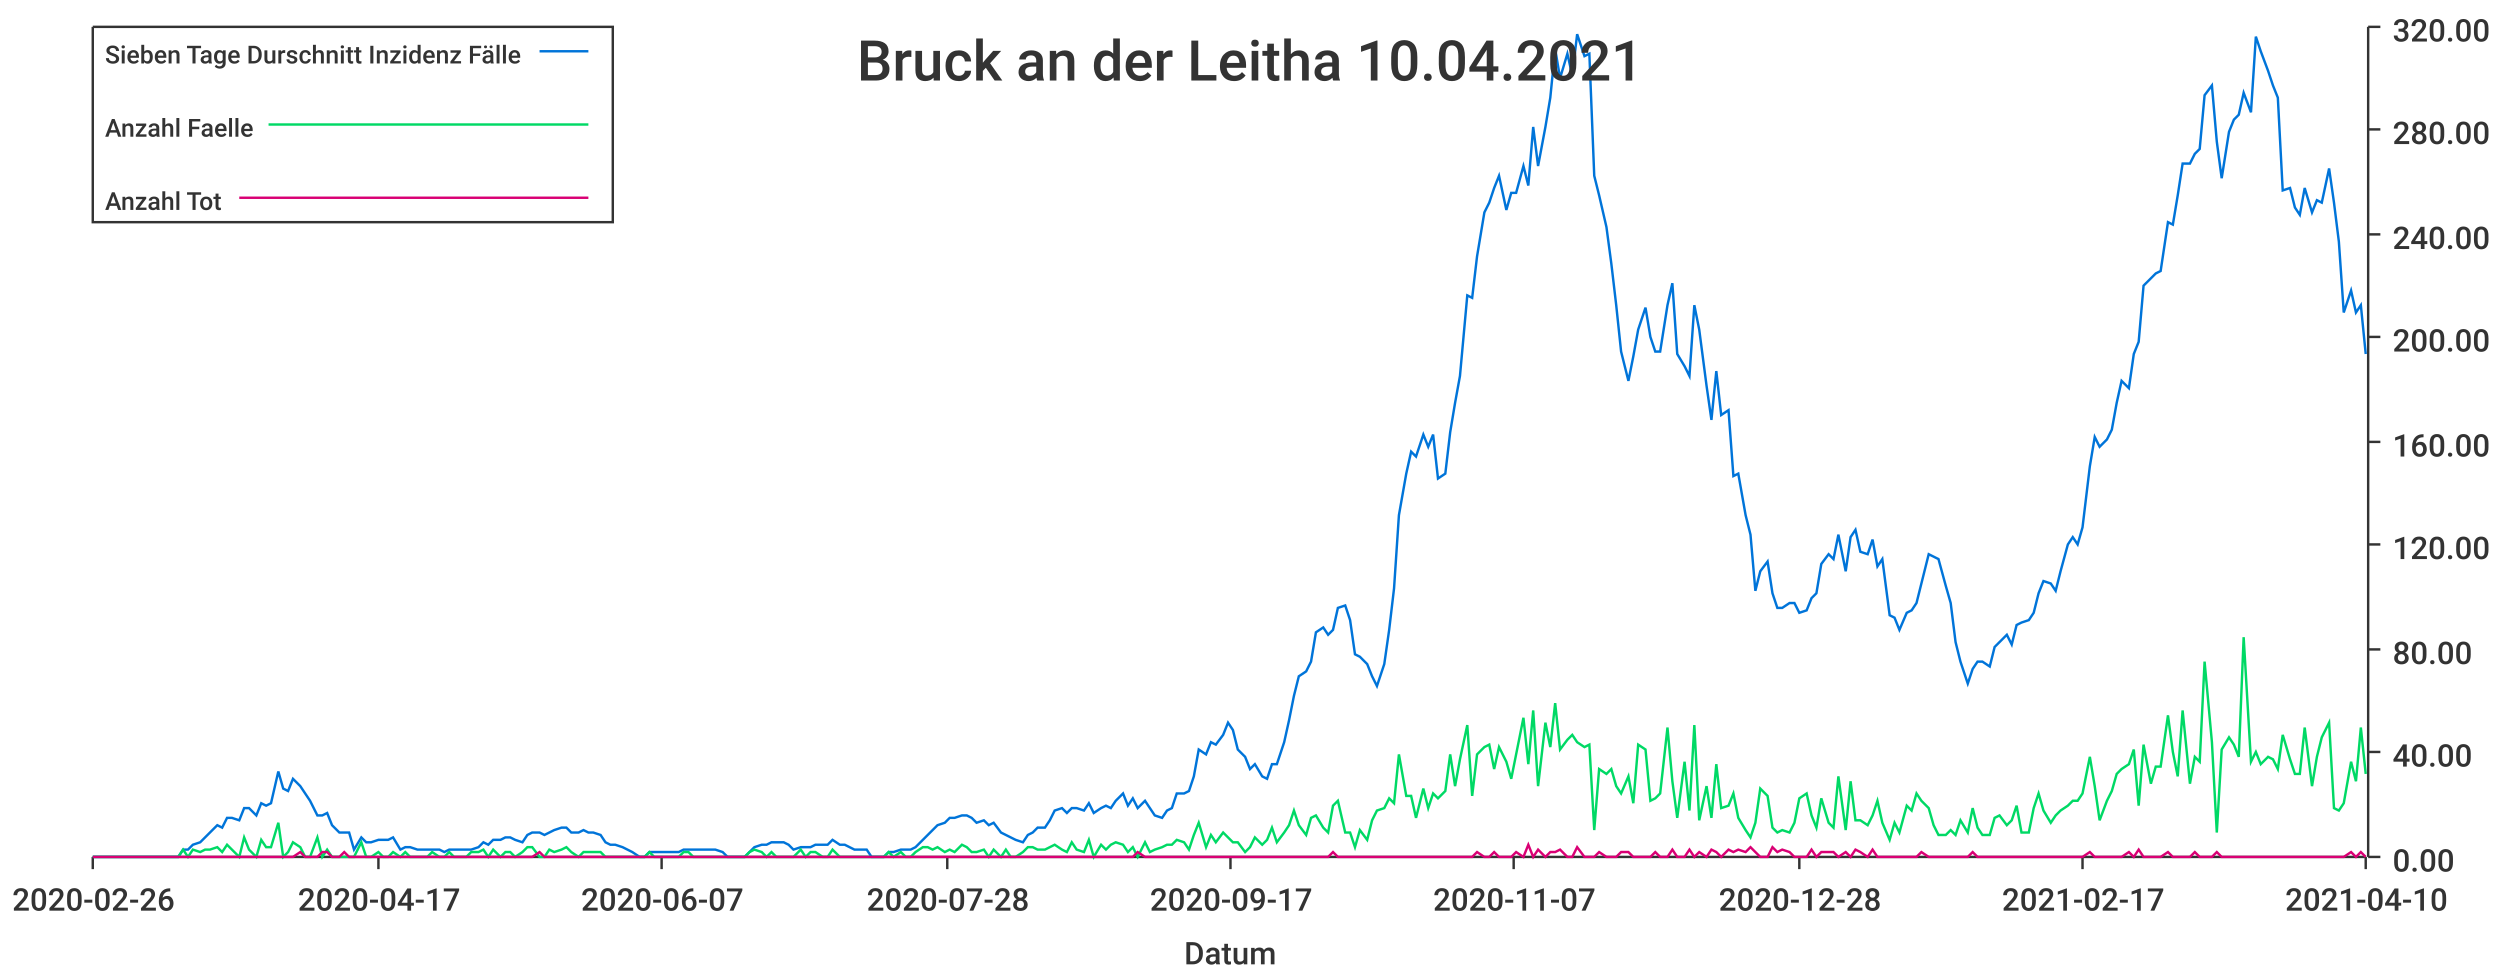
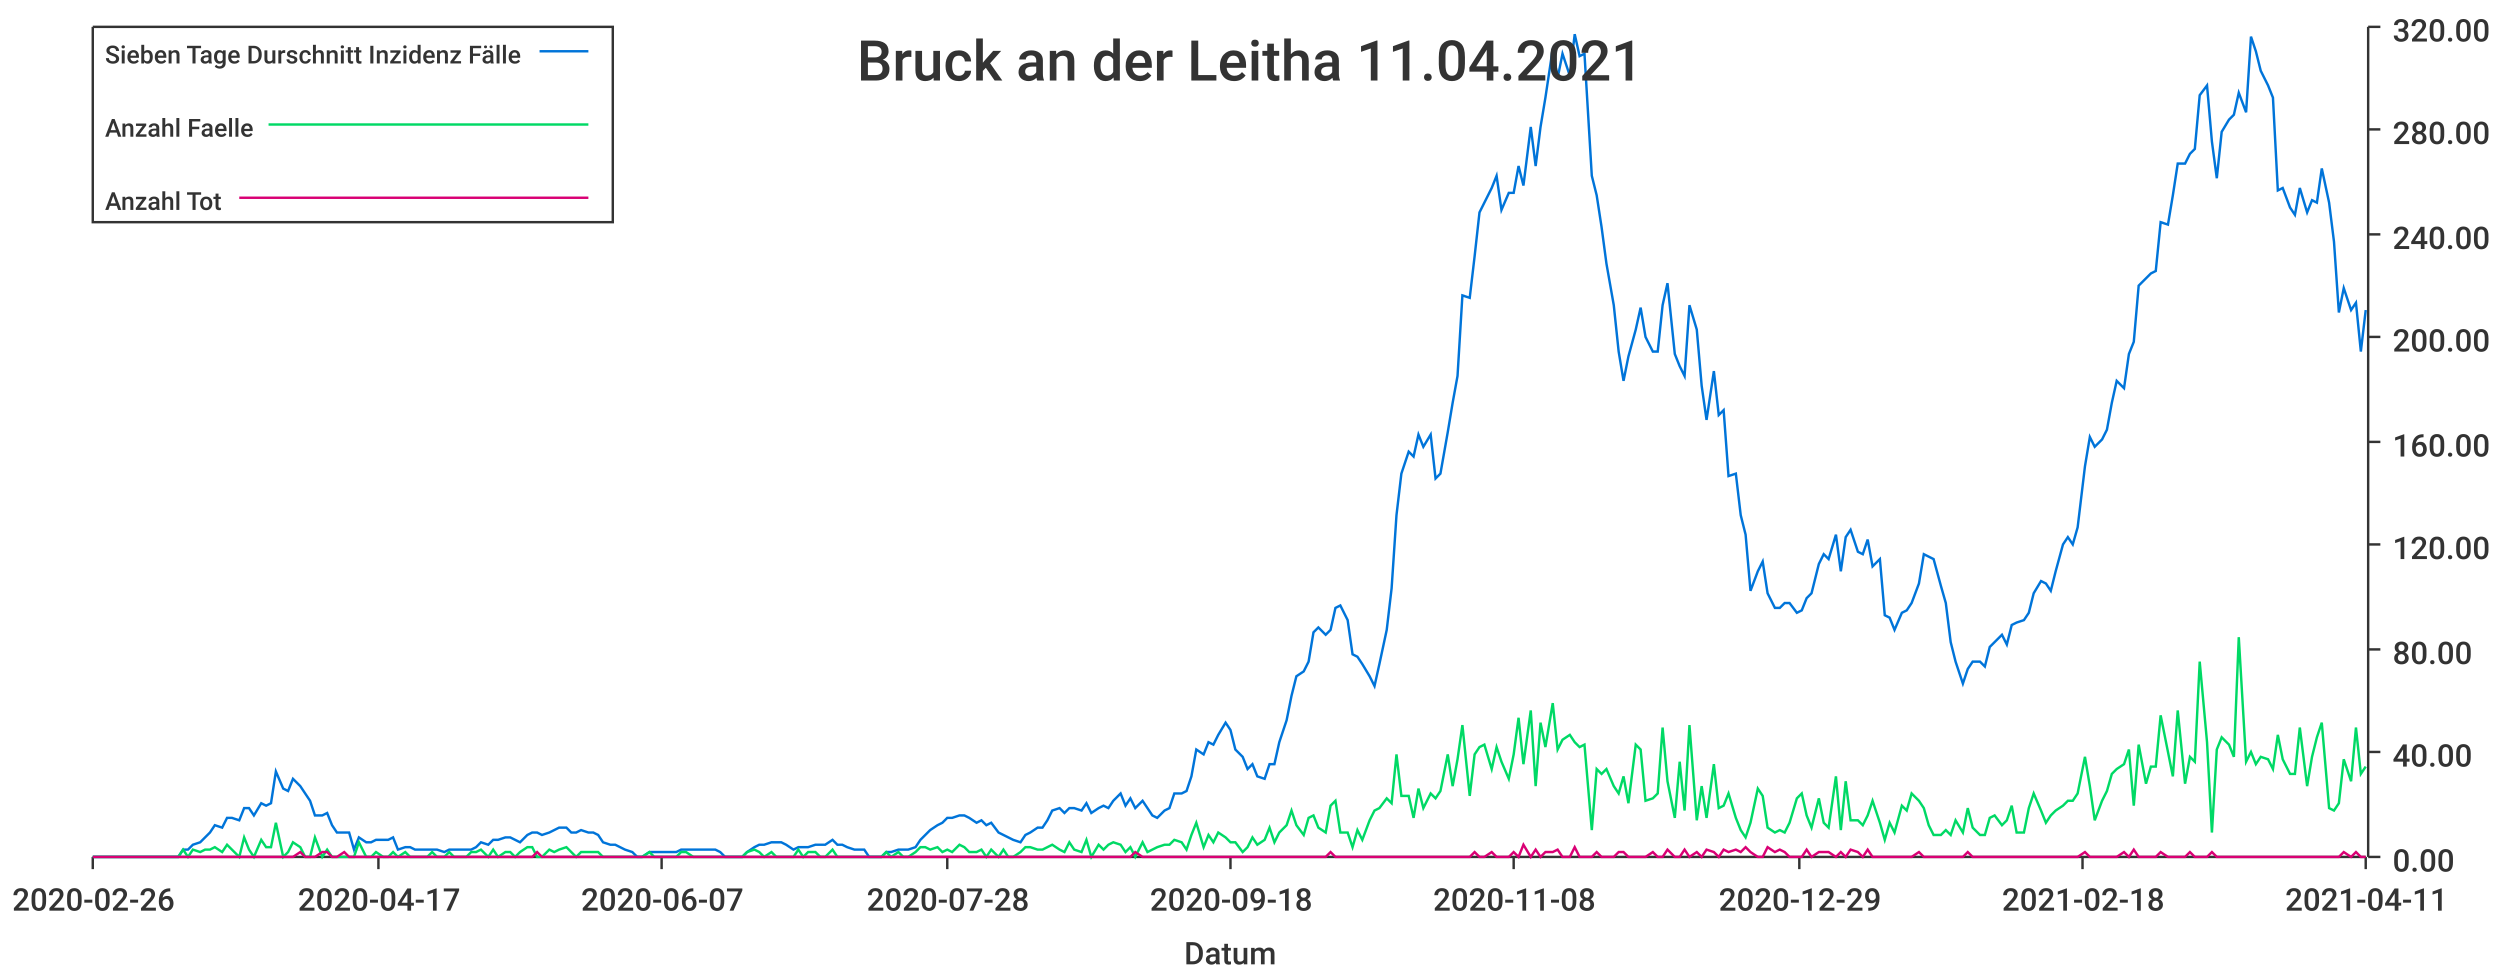
<svg xmlns="http://www.w3.org/2000/svg" width="1024" height="400">\n<path d="M 0 0 L 1024 0 L 1024 400 L 0 400 L 0 0" style="stroke-width:0;stroke:rgba(255,255,255,1.0);fill:rgba(255,255,255,1.0)" />
  <path d="M 38 11 L 969 11 L 969 351 L 38 351 L 38 11" style="stroke-width:0;stroke:rgba(255,255,255,1.0);fill:rgba(255,255,255,1.0)" />
  <path d="M 38 351 L 969 351" style="stroke-width:1;stroke:rgba(51,51,51,1.0);fill:none" />
  <path d="M 38 351 L 38 356" style="stroke-width:1;stroke:rgba(51,51,51,1.0);fill:none" />
  <text x="5" y="373" style="stroke-width:0;stroke:none;fill:rgba(51,51,51,1.0);font-size:12.8px;font-family:'Roboto Medium',sans-serif">2020-02-26</text>
  <path d="M 155 351 L 155 356" style="stroke-width:1;stroke:rgba(51,51,51,1.0);fill:none" />
  <text x="122" y="373" style="stroke-width:0;stroke:none;fill:rgba(51,51,51,1.0);font-size:12.8px;font-family:'Roboto Medium',sans-serif">2020-04-17</text>
  <path d="M 271 351 L 271 356" style="stroke-width:1;stroke:rgba(51,51,51,1.0);fill:none" />
  <text x="238" y="373" style="stroke-width:0;stroke:none;fill:rgba(51,51,51,1.0);font-size:12.8px;font-family:'Roboto Medium',sans-serif">2020-06-07</text>
  <path d="M 388 351 L 388 356" style="stroke-width:1;stroke:rgba(51,51,51,1.0);fill:none" />
  <text x="355" y="373" style="stroke-width:0;stroke:none;fill:rgba(51,51,51,1.0);font-size:12.8px;font-family:'Roboto Medium',sans-serif">2020-07-28</text>
  <path d="M 504 351 L 504 356" style="stroke-width:1;stroke:rgba(51,51,51,1.0);fill:none" />
-   <text x="471" y="373" style="stroke-width:0;stroke:none;fill:rgba(51,51,51,1.0);font-size:12.8px;font-family:'Roboto Medium',sans-serif">2020-09-17</text>
+   <text x="471" y="373" style="stroke-width:0;stroke:none;fill:rgba(51,51,51,1.0);font-size:12.8px;font-family:'Roboto Medium',sans-serif">2020-09-18</text>
  <path d="M 620 351 L 620 356" style="stroke-width:1;stroke:rgba(51,51,51,1.0);fill:none" />
-   <text x="587" y="373" style="stroke-width:0;stroke:none;fill:rgba(51,51,51,1.0);font-size:12.8px;font-family:'Roboto Medium',sans-serif">2020-11-07</text>
+   <text x="587" y="373" style="stroke-width:0;stroke:none;fill:rgba(51,51,51,1.0);font-size:12.8px;font-family:'Roboto Medium',sans-serif">2020-11-08</text>
  <path d="M 737 351 L 737 356" style="stroke-width:1;stroke:rgba(51,51,51,1.0);fill:none" />
-   <text x="704" y="373" style="stroke-width:0;stroke:none;fill:rgba(51,51,51,1.0);font-size:12.8px;font-family:'Roboto Medium',sans-serif">2020-12-28</text>
+   <text x="704" y="373" style="stroke-width:0;stroke:none;fill:rgba(51,51,51,1.0);font-size:12.8px;font-family:'Roboto Medium',sans-serif">2020-12-29</text>
  <path d="M 853 351 L 853 356" style="stroke-width:1;stroke:rgba(51,51,51,1.0);fill:none" />
-   <text x="820" y="373" style="stroke-width:0;stroke:none;fill:rgba(51,51,51,1.0);font-size:12.8px;font-family:'Roboto Medium',sans-serif">2021-02-17</text>
+   <text x="820" y="373" style="stroke-width:0;stroke:none;fill:rgba(51,51,51,1.0);font-size:12.8px;font-family:'Roboto Medium',sans-serif">2021-02-18</text>
  <path d="M 969 351 L 969 356" style="stroke-width:1;stroke:rgba(51,51,51,1.0);fill:none" />
-   <text x="936" y="373" style="stroke-width:0;stroke:none;fill:rgba(51,51,51,1.0);font-size:12.8px;font-family:'Roboto Medium',sans-serif">2021-04-10</text>
+   <text x="936" y="373" style="stroke-width:0;stroke:none;fill:rgba(51,51,51,1.0);font-size:12.8px;font-family:'Roboto Medium',sans-serif">2021-04-11</text>
  <text x="485" y="395" style="stroke-width:0;stroke:none;fill:rgba(51,51,51,1.0);font-size:12.8px;font-family:'Roboto Medium',sans-serif">Datum</text>
  <path d="M 970 351 L 970 11" style="stroke-width:1;stroke:rgba(51,51,51,1.0);fill:none" />
  <path d="M 970 351 L 975 351" style="stroke-width:1;stroke:rgba(51,51,51,1.0);fill:none" />
  <text x="980" y="357" style="stroke-width:0;stroke:none;fill:rgba(51,51,51,1.0);font-size:12.8px;font-family:'Roboto Medium',sans-serif">0.00</text>
  <path d="M 970 308 L 975 308" style="stroke-width:1;stroke:rgba(51,51,51,1.0);fill:none" />
  <text x="980" y="314" style="stroke-width:0;stroke:none;fill:rgba(51,51,51,1.0);font-size:12.8px;font-family:'Roboto Medium',sans-serif">40.00</text>
  <path d="M 970 266 L 975 266" style="stroke-width:1;stroke:rgba(51,51,51,1.0);fill:none" />
  <text x="980" y="272" style="stroke-width:0;stroke:none;fill:rgba(51,51,51,1.0);font-size:12.8px;font-family:'Roboto Medium',sans-serif">80.00</text>
  <path d="M 970 223 L 975 223" style="stroke-width:1;stroke:rgba(51,51,51,1.0);fill:none" />
  <text x="980" y="229" style="stroke-width:0;stroke:none;fill:rgba(51,51,51,1.0);font-size:12.8px;font-family:'Roboto Medium',sans-serif">120.00</text>
  <path d="M 970 181 L 975 181" style="stroke-width:1;stroke:rgba(51,51,51,1.0);fill:none" />
  <text x="980" y="187" style="stroke-width:0;stroke:none;fill:rgba(51,51,51,1.0);font-size:12.8px;font-family:'Roboto Medium',sans-serif">160.00</text>
  <path d="M 970 138 L 975 138" style="stroke-width:1;stroke:rgba(51,51,51,1.0);fill:none" />
  <text x="980" y="144" style="stroke-width:0;stroke:none;fill:rgba(51,51,51,1.0);font-size:12.8px;font-family:'Roboto Medium',sans-serif">200.00</text>
  <path d="M 970 96 L 975 96" style="stroke-width:1;stroke:rgba(51,51,51,1.0);fill:none" />
  <text x="980" y="102" style="stroke-width:0;stroke:none;fill:rgba(51,51,51,1.0);font-size:12.8px;font-family:'Roboto Medium',sans-serif">240.00</text>
  <path d="M 970 53 L 975 53" style="stroke-width:1;stroke:rgba(51,51,51,1.0);fill:none" />
  <text x="980" y="59" style="stroke-width:0;stroke:none;fill:rgba(51,51,51,1.0);font-size:12.8px;font-family:'Roboto Medium',sans-serif">280.00</text>
  <path d="M 970 11 L 975 11" style="stroke-width:1;stroke:rgba(51,51,51,1.0);fill:none" />
  <text x="980" y="17" style="stroke-width:0;stroke:none;fill:rgba(51,51,51,1.0);font-size:12.8px;font-family:'Roboto Medium',sans-serif">320.00</text>
-   <path d="M 38 351 L 41 351 L 43 351 L 45 351 L 48 351 L 50 351 L 52 351 L 54 351 L 57 351 L 59 351 L 61 351 L 64 351 L 66 351 L 68 351 L 70 351 L 73 351 L 75 348 L 77 348 L 79 346 L 82 345 L 84 343 L 86 341 L 89 338 L 91 339 L 93 335 L 95 335 L 98 336 L 100 331 L 102 331 L 105 334 L 107 329 L 109 330 L 111 329 L 114 316 L 116 323 L 118 324 L 120 319 L 123 322 L 125 325 L 127 328 L 130 334 L 132 334 L 134 333 L 136 338 L 139 341 L 141 341 L 143 341 L 145 348 L 148 343 L 150 345 L 152 345 L 155 344 L 157 344 L 159 344 L 161 343 L 164 348 L 166 347 L 168 347 L 171 348 L 173 348 L 175 348 L 177 348 L 180 348 L 182 349 L 184 348 L 186 348 L 189 348 L 191 348 L 193 348 L 196 347 L 198 345 L 200 346 L 202 344 L 205 344 L 207 343 L 209 343 L 211 344 L 214 345 L 216 342 L 218 341 L 221 341 L 223 342 L 225 341 L 227 340 L 230 339 L 232 339 L 234 341 L 237 341 L 239 340 L 241 341 L 243 341 L 246 342 L 248 345 L 250 346 L 252 346 L 255 347 L 257 348 L 259 349 L 262 351 L 264 351 L 266 349 L 268 349 L 271 349 L 273 349 L 275 349 L 278 349 L 280 348 L 282 348 L 284 348 L 287 348 L 289 348 L 291 348 L 293 348 L 296 349 L 298 351 L 300 351 L 303 351 L 305 351 L 307 349 L 309 347 L 312 346 L 314 346 L 316 345 L 318 345 L 321 345 L 323 346 L 325 348 L 328 347 L 330 347 L 332 347 L 334 346 L 337 346 L 339 346 L 341 344 L 344 346 L 346 346 L 348 347 L 350 348 L 353 348 L 355 348 L 357 351 L 359 351 L 362 351 L 364 349 L 366 349 L 369 348 L 371 348 L 373 348 L 375 347 L 378 344 L 380 342 L 382 340 L 384 338 L 387 337 L 389 335 L 391 335 L 394 334 L 396 334 L 398 335 L 400 337 L 403 336 L 405 338 L 407 337 L 410 341 L 412 342 L 414 343 L 416 344 L 419 345 L 421 342 L 423 341 L 425 339 L 428 339 L 430 336 L 432 332 L 435 331 L 437 333 L 439 331 L 441 331 L 444 332 L 446 329 L 448 333 L 451 331 L 453 330 L 455 331 L 457 328 L 460 325 L 462 330 L 464 327 L 466 331 L 469 328 L 471 331 L 473 334 L 476 335 L 478 332 L 480 331 L 482 325 L 485 325 L 487 324 L 489 318 L 491 307 L 494 309 L 496 304 L 498 305 L 501 301 L 503 296 L 505 299 L 507 307 L 510 310 L 512 315 L 514 313 L 517 318 L 519 319 L 521 313 L 523 313 L 526 304 L 528 295 L 530 285 L 532 277 L 535 275 L 537 271 L 539 259 L 542 257 L 544 260 L 546 258 L 548 249 L 551 248 L 553 254 L 555 268 L 557 269 L 560 272 L 562 277 L 564 281 L 567 272 L 569 258 L 571 241 L 573 211 L 576 194 L 578 185 L 580 187 L 583 178 L 585 183 L 587 178 L 589 196 L 592 194 L 594 177 L 596 165 L 598 154 L 601 121 L 603 122 L 605 105 L 608 87 L 610 83 L 612 77 L 614 72 L 617 86 L 619 79 L 621 79 L 624 68 L 626 76 L 628 52 L 630 68 L 633 52 L 635 40 L 637 20 L 639 32 L 642 22 L 644 31 L 646 14 L 649 23 L 651 22 L 653 72 L 655 80 L 658 93 L 660 108 L 662 125 L 664 144 L 667 156 L 669 146 L 671 135 L 674 126 L 676 138 L 678 144 L 680 144 L 683 125 L 685 116 L 687 145 L 690 150 L 692 154 L 694 125 L 696 135 L 699 158 L 701 172 L 703 152 L 705 170 L 708 168 L 710 195 L 712 194 L 715 211 L 717 219 L 719 242 L 721 234 L 724 230 L 726 243 L 728 249 L 730 249 L 733 247 L 735 247 L 737 251 L 740 250 L 742 245 L 744 243 L 746 231 L 749 227 L 751 229 L 753 219 L 756 234 L 758 220 L 760 217 L 762 226 L 765 227 L 767 221 L 769 232 L 771 229 L 774 252 L 776 253 L 778 258 L 781 251 L 783 250 L 785 247 L 787 239 L 790 227 L 792 228 L 794 229 L 797 240 L 799 247 L 801 263 L 803 271 L 806 280 L 808 274 L 810 271 L 812 271 L 815 273 L 817 265 L 819 263 L 822 260 L 824 264 L 826 256 L 828 255 L 831 254 L 833 251 L 835 243 L 837 238 L 840 239 L 842 242 L 844 234 L 847 223 L 849 220 L 851 223 L 853 216 L 856 191 L 858 179 L 860 183 L 863 180 L 865 176 L 867 165 L 869 156 L 872 159 L 874 145 L 876 140 L 878 117 L 881 114 L 883 112 L 885 111 L 888 91 L 890 92 L 892 80 L 894 67 L 897 67 L 899 63 L 901 61 L 903 39 L 906 35 L 908 58 L 910 73 L 913 54 L 915 49 L 917 47 L 919 38 L 922 46 L 924 15 L 926 21 L 929 29 L 931 35 L 933 40 L 935 78 L 938 77 L 940 85 L 942 88 L 944 77 L 947 87 L 949 82 L 951 83 L 954 69 L 956 83 L 958 99 L 960 128 L 963 119 L 965 128 L 967 125 L 969 145" style="stroke-width:1;stroke:rgba(0,116,217,1.0);fill:none" />
-   <path d="M 38 351 L 41 351 L 43 351 L 45 351 L 48 351 L 50 351 L 52 351 L 54 351 L 57 351 L 59 351 L 61 351 L 64 351 L 66 351 L 68 351 L 70 351 L 73 351 L 75 348 L 77 351 L 79 348 L 82 349 L 84 348 L 86 348 L 89 347 L 91 349 L 93 346 L 95 348 L 98 351 L 100 343 L 102 348 L 105 351 L 107 344 L 109 347 L 111 347 L 114 337 L 116 351 L 118 349 L 120 345 L 123 347 L 125 351 L 127 351 L 130 343 L 132 351 L 134 348 L 136 351 L 139 351 L 141 351 L 143 351 L 145 351 L 148 345 L 150 351 L 152 351 L 155 349 L 157 351 L 159 351 L 161 349 L 164 351 L 166 349 L 168 351 L 171 351 L 173 351 L 175 351 L 177 349 L 180 351 L 182 351 L 184 349 L 186 351 L 189 351 L 191 351 L 193 349 L 196 349 L 198 348 L 200 351 L 202 348 L 205 351 L 207 349 L 209 349 L 211 351 L 214 349 L 216 347 L 218 347 L 221 351 L 223 351 L 225 348 L 227 349 L 230 348 L 232 347 L 234 349 L 237 351 L 239 349 L 241 349 L 243 349 L 246 349 L 248 351 L 250 351 L 252 351 L 255 351 L 257 351 L 259 351 L 262 351 L 264 351 L 266 349 L 268 351 L 271 351 L 273 351 L 275 351 L 278 351 L 280 349 L 282 349 L 284 351 L 287 351 L 289 351 L 291 351 L 293 351 L 296 351 L 298 351 L 300 351 L 303 351 L 305 351 L 307 349 L 309 348 L 312 349 L 314 351 L 316 349 L 318 351 L 321 351 L 323 351 L 325 351 L 328 348 L 330 351 L 332 349 L 334 349 L 337 351 L 339 351 L 341 348 L 344 351 L 346 351 L 348 351 L 350 351 L 353 351 L 355 351 L 357 351 L 359 351 L 362 351 L 364 349 L 366 351 L 369 349 L 371 351 L 373 351 L 375 349 L 378 347 L 380 347 L 382 348 L 384 347 L 387 349 L 389 348 L 391 349 L 394 346 L 396 347 L 398 349 L 400 349 L 403 348 L 405 351 L 407 348 L 410 351 L 412 348 L 414 351 L 416 351 L 419 349 L 421 347 L 423 347 L 425 348 L 428 348 L 430 347 L 432 346 L 435 348 L 437 349 L 439 345 L 441 348 L 444 349 L 446 344 L 448 351 L 451 346 L 453 348 L 455 346 L 457 345 L 460 346 L 462 349 L 464 347 L 466 351 L 469 345 L 471 349 L 473 348 L 476 347 L 478 346 L 480 346 L 482 344 L 485 345 L 487 348 L 489 342 L 491 337 L 494 347 L 496 342 L 498 345 L 501 341 L 503 343 L 505 345 L 507 345 L 510 349 L 512 347 L 514 343 L 517 346 L 519 344 L 521 339 L 523 345 L 526 341 L 528 338 L 530 332 L 532 338 L 535 342 L 537 335 L 539 334 L 542 339 L 544 341 L 546 330 L 548 328 L 551 341 L 553 341 L 555 347 L 557 340 L 560 344 L 562 336 L 564 332 L 567 331 L 569 327 L 571 329 L 573 309 L 576 326 L 578 326 L 580 335 L 583 323 L 585 331 L 587 325 L 589 327 L 592 324 L 594 309 L 596 322 L 598 311 L 601 297 L 603 326 L 605 309 L 608 306 L 610 305 L 612 315 L 614 306 L 617 312 L 619 319 L 621 309 L 624 294 L 626 313 L 628 291 L 630 322 L 633 296 L 635 306 L 637 288 L 639 307 L 642 303 L 644 301 L 646 304 L 649 306 L 651 305 L 653 340 L 655 315 L 658 317 L 660 315 L 662 322 L 664 325 L 667 318 L 669 329 L 671 305 L 674 307 L 676 328 L 678 327 L 680 325 L 683 298 L 685 320 L 687 335 L 690 312 L 692 332 L 694 297 L 696 336 L 699 322 L 701 335 L 703 313 L 705 331 L 708 330 L 710 325 L 712 335 L 715 340 L 717 343 L 719 337 L 721 323 L 724 326 L 726 339 L 728 341 L 730 340 L 733 341 L 735 337 L 737 327 L 740 325 L 742 334 L 744 339 L 746 327 L 749 337 L 751 339 L 753 318 L 756 340 L 758 320 L 760 336 L 762 336 L 765 338 L 767 334 L 769 328 L 771 337 L 774 344 L 776 337 L 778 341 L 781 330 L 783 332 L 785 325 L 787 328 L 790 331 L 792 338 L 794 342 L 797 342 L 799 340 L 801 342 L 803 336 L 806 341 L 808 331 L 810 339 L 812 342 L 815 342 L 817 335 L 819 334 L 822 338 L 824 336 L 826 330 L 828 341 L 831 341 L 833 331 L 835 325 L 837 332 L 840 337 L 842 334 L 844 332 L 847 330 L 849 328 L 851 328 L 853 325 L 856 310 L 858 322 L 860 336 L 863 328 L 865 324 L 867 317 L 869 315 L 872 313 L 874 307 L 876 330 L 878 305 L 881 321 L 883 314 L 885 314 L 888 293 L 890 308 L 892 318 L 894 291 L 897 321 L 899 310 L 901 312 L 903 271 L 906 304 L 908 341 L 910 307 L 913 302 L 915 305 L 917 310 L 919 261 L 922 312 L 924 308 L 926 313 L 929 310 L 931 311 L 933 315 L 935 301 L 938 311 L 940 317 L 942 317 L 944 298 L 947 322 L 949 310 L 951 302 L 954 296 L 956 331 L 958 332 L 960 329 L 963 312 L 965 320 L 967 298 L 969 317" style="stroke-width:1;stroke:rgba(0,217,101,1.0);fill:none" />
-   <path d="M 38 351 L 41 351 L 43 351 L 45 351 L 48 351 L 50 351 L 52 351 L 54 351 L 57 351 L 59 351 L 61 351 L 64 351 L 66 351 L 68 351 L 70 351 L 73 351 L 75 351 L 77 351 L 79 351 L 82 351 L 84 351 L 86 351 L 89 351 L 91 351 L 93 351 L 95 351 L 98 351 L 100 351 L 102 351 L 105 351 L 107 351 L 109 351 L 111 351 L 114 351 L 116 351 L 118 351 L 120 351 L 123 349 L 125 351 L 127 351 L 130 351 L 132 349 L 134 349 L 136 351 L 139 351 L 141 349 L 143 351 L 145 351 L 148 351 L 150 351 L 152 351 L 155 351 L 157 351 L 159 351 L 161 351 L 164 351 L 166 351 L 168 351 L 171 351 L 173 351 L 175 351 L 177 351 L 180 351 L 182 351 L 184 351 L 186 351 L 189 351 L 191 351 L 193 351 L 196 351 L 198 351 L 200 351 L 202 351 L 205 351 L 207 351 L 209 351 L 211 351 L 214 351 L 216 351 L 218 351 L 221 349 L 223 351 L 225 351 L 227 351 L 230 351 L 232 351 L 234 351 L 237 351 L 239 351 L 241 351 L 243 351 L 246 351 L 248 351 L 250 351 L 252 351 L 255 351 L 257 351 L 259 351 L 262 351 L 264 351 L 266 351 L 268 351 L 271 351 L 273 351 L 275 351 L 278 351 L 280 351 L 282 351 L 284 351 L 287 351 L 289 351 L 291 351 L 293 351 L 296 351 L 298 351 L 300 351 L 303 351 L 305 351 L 307 351 L 309 351 L 312 351 L 314 351 L 316 351 L 318 351 L 321 351 L 323 351 L 325 351 L 328 351 L 330 351 L 332 351 L 334 351 L 337 351 L 339 351 L 341 351 L 344 351 L 346 351 L 348 351 L 350 351 L 353 351 L 355 351 L 357 351 L 359 351 L 362 351 L 364 351 L 366 351 L 369 351 L 371 351 L 373 351 L 375 351 L 378 351 L 380 351 L 382 351 L 384 351 L 387 351 L 389 351 L 391 351 L 394 351 L 396 351 L 398 351 L 400 351 L 403 351 L 405 351 L 407 351 L 410 351 L 412 351 L 414 351 L 416 351 L 419 351 L 421 351 L 423 351 L 425 351 L 428 351 L 430 351 L 432 351 L 435 351 L 437 351 L 439 351 L 441 351 L 444 351 L 446 351 L 448 351 L 451 351 L 453 351 L 455 351 L 457 351 L 460 351 L 462 351 L 464 351 L 466 349 L 469 351 L 471 351 L 473 351 L 476 351 L 478 351 L 480 351 L 482 351 L 485 351 L 487 351 L 489 351 L 491 351 L 494 351 L 496 351 L 498 351 L 501 351 L 503 351 L 505 351 L 507 351 L 510 351 L 512 351 L 514 351 L 517 351 L 519 351 L 521 351 L 523 351 L 526 351 L 528 351 L 530 351 L 532 351 L 535 351 L 537 351 L 539 351 L 542 351 L 544 351 L 546 349 L 548 351 L 551 351 L 553 351 L 555 351 L 557 351 L 560 351 L 562 351 L 564 351 L 567 351 L 569 351 L 571 351 L 573 351 L 576 351 L 578 351 L 580 351 L 583 351 L 585 351 L 587 351 L 589 351 L 592 351 L 594 351 L 596 351 L 598 351 L 601 351 L 603 351 L 605 349 L 608 351 L 610 351 L 612 349 L 614 351 L 617 351 L 619 351 L 621 349 L 624 351 L 626 346 L 628 351 L 630 348 L 633 351 L 635 349 L 637 349 L 639 348 L 642 351 L 644 351 L 646 347 L 649 351 L 651 351 L 653 351 L 655 349 L 658 351 L 660 351 L 662 351 L 664 349 L 667 349 L 669 351 L 671 351 L 674 351 L 676 351 L 678 349 L 680 351 L 683 351 L 685 348 L 687 351 L 690 351 L 692 348 L 694 351 L 696 349 L 699 351 L 701 348 L 703 349 L 705 351 L 708 348 L 710 349 L 712 348 L 715 349 L 717 347 L 719 349 L 721 351 L 724 351 L 726 347 L 728 349 L 730 348 L 733 349 L 735 351 L 737 351 L 740 351 L 742 348 L 744 351 L 746 349 L 749 349 L 751 349 L 753 351 L 756 349 L 758 351 L 760 348 L 762 349 L 765 351 L 767 348 L 769 351 L 771 351 L 774 351 L 776 351 L 778 351 L 781 351 L 783 351 L 785 351 L 787 349 L 790 351 L 792 351 L 794 351 L 797 351 L 799 351 L 801 351 L 803 351 L 806 351 L 808 349 L 810 351 L 812 351 L 815 351 L 817 351 L 819 351 L 822 351 L 824 351 L 826 351 L 828 351 L 831 351 L 833 351 L 835 351 L 837 351 L 840 351 L 842 351 L 844 351 L 847 351 L 849 351 L 851 351 L 853 351 L 856 349 L 858 351 L 860 351 L 863 351 L 865 351 L 867 351 L 869 351 L 872 349 L 874 351 L 876 348 L 878 351 L 881 351 L 883 351 L 885 351 L 888 349 L 890 351 L 892 351 L 894 351 L 897 351 L 899 349 L 901 351 L 903 351 L 906 351 L 908 349 L 910 351 L 913 351 L 915 351 L 917 351 L 919 351 L 922 351 L 924 351 L 926 351 L 929 351 L 931 351 L 933 351 L 935 351 L 938 351 L 940 351 L 942 351 L 944 351 L 947 351 L 949 351 L 951 351 L 954 351 L 956 351 L 958 351 L 960 351 L 963 349 L 965 351 L 967 349 L 969 351" style="stroke-width:1;stroke:rgba(217,0,116,1.0);fill:none" />
-   <text x="351" y="33" style="stroke-width:0;stroke:none;fill:rgba(51,51,51,1.0);font-size:23.0px;font-family:'Roboto Medium',sans-serif">Bruck an der Leitha 10.04.2021</text>
+   <path d="M 38 351 L 41 351 L 43 351 L 45 351 L 48 351 L 50 351 L 52 351 L 54 351 L 57 351 L 59 351 L 61 351 L 63 351 L 66 351 L 68 351 L 70 351 L 73 351 L 75 348 L 77 348 L 79 346 L 82 345 L 84 343 L 86 341 L 88 338 L 91 339 L 93 335 L 95 335 L 98 336 L 100 331 L 102 331 L 104 334 L 107 329 L 109 330 L 111 329 L 113 316 L 116 323 L 118 324 L 120 319 L 123 322 L 125 325 L 127 328 L 129 334 L 132 334 L 134 333 L 136 338 L 138 341 L 141 341 L 143 341 L 145 348 L 147 343 L 150 345 L 152 345 L 154 344 L 157 344 L 159 344 L 161 343 L 163 348 L 166 347 L 168 347 L 170 348 L 172 348 L 175 348 L 177 348 L 179 348 L 182 349 L 184 348 L 186 348 L 188 348 L 191 348 L 193 348 L 195 347 L 197 345 L 200 346 L 202 344 L 204 344 L 207 343 L 209 343 L 211 344 L 213 345 L 216 342 L 218 341 L 220 341 L 222 342 L 225 341 L 227 340 L 229 339 L 232 339 L 234 341 L 236 341 L 238 340 L 241 341 L 243 341 L 245 342 L 247 345 L 250 346 L 252 346 L 254 347 L 256 348 L 259 349 L 261 351 L 263 351 L 266 349 L 268 349 L 270 349 L 272 349 L 275 349 L 277 349 L 279 348 L 281 348 L 284 348 L 286 348 L 288 348 L 291 348 L 293 348 L 295 349 L 297 351 L 300 351 L 302 351 L 304 351 L 306 349 L 309 347 L 311 346 L 313 346 L 316 345 L 318 345 L 320 345 L 322 346 L 325 348 L 327 347 L 329 347 L 331 347 L 334 346 L 336 346 L 338 346 L 341 344 L 343 346 L 345 346 L 347 347 L 350 348 L 352 348 L 354 348 L 356 351 L 359 351 L 361 351 L 363 349 L 365 349 L 368 348 L 370 348 L 372 348 L 375 347 L 377 344 L 379 342 L 381 340 L 384 338 L 386 337 L 388 335 L 390 335 L 393 334 L 395 334 L 397 335 L 400 337 L 402 336 L 404 338 L 406 337 L 409 341 L 411 342 L 413 343 L 415 344 L 418 345 L 420 342 L 422 341 L 425 339 L 427 339 L 429 336 L 431 332 L 434 331 L 436 333 L 438 331 L 440 331 L 443 332 L 445 329 L 447 333 L 450 331 L 452 330 L 454 331 L 456 328 L 459 325 L 461 330 L 463 327 L 465 331 L 468 328 L 470 331 L 472 334 L 474 335 L 477 332 L 479 331 L 481 325 L 484 325 L 486 324 L 488 318 L 490 307 L 493 309 L 495 304 L 497 305 L 499 301 L 502 296 L 504 299 L 506 307 L 509 310 L 511 315 L 513 313 L 515 318 L 518 319 L 520 313 L 522 313 L 524 304 L 527 295 L 529 285 L 531 277 L 534 275 L 536 271 L 538 259 L 540 257 L 543 260 L 545 258 L 547 249 L 549 248 L 552 254 L 554 268 L 556 269 L 558 272 L 561 277 L 563 281 L 565 272 L 568 258 L 570 241 L 572 211 L 574 194 L 577 185 L 579 187 L 581 178 L 583 183 L 586 178 L 588 196 L 590 194 L 593 177 L 595 165 L 597 154 L 599 121 L 602 122 L 604 105 L 606 87 L 608 83 L 611 77 L 613 72 L 615 86 L 618 79 L 620 79 L 622 68 L 624 76 L 627 52 L 629 68 L 631 52 L 633 40 L 636 20 L 638 32 L 640 22 L 643 31 L 645 14 L 647 23 L 649 22 L 652 72 L 654 80 L 656 93 L 658 108 L 661 125 L 663 144 L 665 156 L 667 146 L 670 135 L 672 126 L 674 138 L 677 144 L 679 144 L 681 125 L 683 116 L 686 145 L 688 150 L 690 154 L 692 125 L 695 135 L 697 158 L 699 172 L 702 152 L 704 170 L 706 168 L 708 195 L 711 194 L 713 211 L 715 219 L 717 242 L 720 234 L 722 230 L 724 243 L 727 249 L 729 249 L 731 247 L 733 247 L 736 251 L 738 250 L 740 245 L 742 243 L 745 231 L 747 227 L 749 229 L 752 219 L 754 234 L 756 220 L 758 217 L 761 226 L 763 227 L 765 221 L 767 232 L 770 229 L 772 252 L 774 253 L 776 258 L 779 251 L 781 250 L 783 247 L 786 239 L 788 227 L 790 228 L 792 229 L 795 240 L 797 247 L 799 263 L 801 271 L 804 280 L 806 274 L 808 271 L 811 271 L 813 273 L 815 265 L 817 263 L 820 260 L 822 264 L 824 256 L 826 255 L 829 254 L 831 251 L 833 243 L 836 238 L 838 239 L 840 242 L 842 234 L 845 223 L 847 220 L 849 223 L 851 216 L 854 191 L 856 179 L 858 183 L 861 180 L 863 176 L 865 165 L 867 156 L 870 159 L 872 145 L 874 140 L 876 117 L 879 114 L 881 112 L 883 111 L 885 91 L 888 92 L 890 80 L 892 67 L 895 67 L 897 63 L 899 61 L 901 39 L 904 35 L 906 58 L 908 73 L 910 54 L 913 49 L 915 47 L 917 38 L 920 46 L 922 15 L 924 21 L 926 29 L 929 35 L 931 40 L 933 78 L 935 77 L 938 85 L 940 88 L 942 77 L 945 87 L 947 82 L 949 83 L 951 69 L 954 83 L 956 99 L 958 128 L 960 118 L 963 127 L 965 124 L 967 144 L 969 127" style="stroke-width:1;stroke:rgba(0,116,217,1.0);fill:none" />
+   <path d="M 38 351 L 41 351 L 43 351 L 45 351 L 48 351 L 50 351 L 52 351 L 54 351 L 57 351 L 59 351 L 61 351 L 63 351 L 66 351 L 68 351 L 70 351 L 73 351 L 75 348 L 77 351 L 79 348 L 82 349 L 84 348 L 86 348 L 88 347 L 91 349 L 93 346 L 95 348 L 98 351 L 100 343 L 102 348 L 104 351 L 107 344 L 109 347 L 111 347 L 113 337 L 116 351 L 118 349 L 120 345 L 123 347 L 125 351 L 127 351 L 129 343 L 132 351 L 134 348 L 136 351 L 138 351 L 141 351 L 143 351 L 145 351 L 147 345 L 150 351 L 152 351 L 154 349 L 157 351 L 159 351 L 161 349 L 163 351 L 166 349 L 168 351 L 170 351 L 172 351 L 175 351 L 177 349 L 179 351 L 182 351 L 184 349 L 186 351 L 188 351 L 191 351 L 193 349 L 195 349 L 197 348 L 200 351 L 202 348 L 204 351 L 207 349 L 209 349 L 211 351 L 213 349 L 216 347 L 218 347 L 220 351 L 222 351 L 225 348 L 227 349 L 229 348 L 232 347 L 234 349 L 236 351 L 238 349 L 241 349 L 243 349 L 245 349 L 247 351 L 250 351 L 252 351 L 254 351 L 256 351 L 259 351 L 261 351 L 263 351 L 266 349 L 268 351 L 270 351 L 272 351 L 275 351 L 277 351 L 279 349 L 281 349 L 284 351 L 286 351 L 288 351 L 291 351 L 293 351 L 295 351 L 297 351 L 300 351 L 302 351 L 304 351 L 306 349 L 309 348 L 311 349 L 313 351 L 316 349 L 318 351 L 320 351 L 322 351 L 325 351 L 327 348 L 329 351 L 331 349 L 334 349 L 336 351 L 338 351 L 341 348 L 343 351 L 345 351 L 347 351 L 350 351 L 352 351 L 354 351 L 356 351 L 359 351 L 361 351 L 363 349 L 365 351 L 368 349 L 370 351 L 372 351 L 375 349 L 377 347 L 379 347 L 381 348 L 384 347 L 386 349 L 388 348 L 390 349 L 393 346 L 395 347 L 397 349 L 400 349 L 402 348 L 404 351 L 406 348 L 409 351 L 411 348 L 413 351 L 415 351 L 418 349 L 420 347 L 422 347 L 425 348 L 427 348 L 429 347 L 431 346 L 434 348 L 436 349 L 438 345 L 440 348 L 443 349 L 445 344 L 447 351 L 450 346 L 452 348 L 454 346 L 456 345 L 459 346 L 461 349 L 463 347 L 465 351 L 468 345 L 470 349 L 472 348 L 474 347 L 477 346 L 479 346 L 481 344 L 484 345 L 486 348 L 488 342 L 490 337 L 493 347 L 495 342 L 497 345 L 499 341 L 502 343 L 504 345 L 506 345 L 509 349 L 511 347 L 513 343 L 515 346 L 518 344 L 520 339 L 522 345 L 524 341 L 527 338 L 529 332 L 531 338 L 534 342 L 536 335 L 538 334 L 540 339 L 543 341 L 545 330 L 547 328 L 549 341 L 552 341 L 554 347 L 556 340 L 558 344 L 561 336 L 563 332 L 565 331 L 568 327 L 570 329 L 572 309 L 574 326 L 577 326 L 579 335 L 581 323 L 583 331 L 586 325 L 588 327 L 590 324 L 593 309 L 595 322 L 597 311 L 599 297 L 602 326 L 604 309 L 606 306 L 608 305 L 611 315 L 613 306 L 615 312 L 618 319 L 620 309 L 622 294 L 624 313 L 627 291 L 629 322 L 631 296 L 633 306 L 636 288 L 638 307 L 640 303 L 643 301 L 645 304 L 647 306 L 649 305 L 652 340 L 654 315 L 656 317 L 658 315 L 661 322 L 663 325 L 665 318 L 667 329 L 670 305 L 672 307 L 674 328 L 677 327 L 679 325 L 681 298 L 683 320 L 686 335 L 688 312 L 690 332 L 692 297 L 695 336 L 697 322 L 699 335 L 702 313 L 704 331 L 706 330 L 708 325 L 711 335 L 713 340 L 715 343 L 717 337 L 720 323 L 722 326 L 724 339 L 727 341 L 729 340 L 731 341 L 733 337 L 736 327 L 738 325 L 740 334 L 742 339 L 745 327 L 747 337 L 749 339 L 752 318 L 754 340 L 756 320 L 758 336 L 761 336 L 763 338 L 765 334 L 767 328 L 770 337 L 772 344 L 774 337 L 776 341 L 779 330 L 781 332 L 783 325 L 786 328 L 788 331 L 790 338 L 792 342 L 795 342 L 797 340 L 799 342 L 801 336 L 804 341 L 806 331 L 808 339 L 811 342 L 813 342 L 815 335 L 817 334 L 820 338 L 822 336 L 824 330 L 826 341 L 829 341 L 831 331 L 833 325 L 836 332 L 838 337 L 840 334 L 842 332 L 845 330 L 847 328 L 849 328 L 851 325 L 854 310 L 856 322 L 858 336 L 861 328 L 863 324 L 865 317 L 867 315 L 870 313 L 872 307 L 874 330 L 876 305 L 879 321 L 881 314 L 883 314 L 885 293 L 888 308 L 890 318 L 892 291 L 895 321 L 897 310 L 899 312 L 901 271 L 904 304 L 906 341 L 908 307 L 910 302 L 913 305 L 915 310 L 917 261 L 920 312 L 922 308 L 924 313 L 926 310 L 929 311 L 931 315 L 933 301 L 935 311 L 938 317 L 940 317 L 942 298 L 945 322 L 947 310 L 949 302 L 951 296 L 954 331 L 956 332 L 958 329 L 960 311 L 963 320 L 965 298 L 967 317 L 969 314" style="stroke-width:1;stroke:rgba(0,217,101,1.0);fill:none" />
+   <path d="M 38 351 L 41 351 L 43 351 L 45 351 L 48 351 L 50 351 L 52 351 L 54 351 L 57 351 L 59 351 L 61 351 L 63 351 L 66 351 L 68 351 L 70 351 L 73 351 L 75 351 L 77 351 L 79 351 L 82 351 L 84 351 L 86 351 L 88 351 L 91 351 L 93 351 L 95 351 L 98 351 L 100 351 L 102 351 L 104 351 L 107 351 L 109 351 L 111 351 L 113 351 L 116 351 L 118 351 L 120 351 L 123 349 L 125 351 L 127 351 L 129 351 L 132 349 L 134 349 L 136 351 L 138 351 L 141 349 L 143 351 L 145 351 L 147 351 L 150 351 L 152 351 L 154 351 L 157 351 L 159 351 L 161 351 L 163 351 L 166 351 L 168 351 L 170 351 L 172 351 L 175 351 L 177 351 L 179 351 L 182 351 L 184 351 L 186 351 L 188 351 L 191 351 L 193 351 L 195 351 L 197 351 L 200 351 L 202 351 L 204 351 L 207 351 L 209 351 L 211 351 L 213 351 L 216 351 L 218 351 L 220 349 L 222 351 L 225 351 L 227 351 L 229 351 L 232 351 L 234 351 L 236 351 L 238 351 L 241 351 L 243 351 L 245 351 L 247 351 L 250 351 L 252 351 L 254 351 L 256 351 L 259 351 L 261 351 L 263 351 L 266 351 L 268 351 L 270 351 L 272 351 L 275 351 L 277 351 L 279 351 L 281 351 L 284 351 L 286 351 L 288 351 L 291 351 L 293 351 L 295 351 L 297 351 L 300 351 L 302 351 L 304 351 L 306 351 L 309 351 L 311 351 L 313 351 L 316 351 L 318 351 L 320 351 L 322 351 L 325 351 L 327 351 L 329 351 L 331 351 L 334 351 L 336 351 L 338 351 L 341 351 L 343 351 L 345 351 L 347 351 L 350 351 L 352 351 L 354 351 L 356 351 L 359 351 L 361 351 L 363 351 L 365 351 L 368 351 L 370 351 L 372 351 L 375 351 L 377 351 L 379 351 L 381 351 L 384 351 L 386 351 L 388 351 L 390 351 L 393 351 L 395 351 L 397 351 L 400 351 L 402 351 L 404 351 L 406 351 L 409 351 L 411 351 L 413 351 L 415 351 L 418 351 L 420 351 L 422 351 L 425 351 L 427 351 L 429 351 L 431 351 L 434 351 L 436 351 L 438 351 L 440 351 L 443 351 L 445 351 L 447 351 L 450 351 L 452 351 L 454 351 L 456 351 L 459 351 L 461 351 L 463 351 L 465 349 L 468 351 L 470 351 L 472 351 L 474 351 L 477 351 L 479 351 L 481 351 L 484 351 L 486 351 L 488 351 L 490 351 L 493 351 L 495 351 L 497 351 L 499 351 L 502 351 L 504 351 L 506 351 L 509 351 L 511 351 L 513 351 L 515 351 L 518 351 L 520 351 L 522 351 L 524 351 L 527 351 L 529 351 L 531 351 L 534 351 L 536 351 L 538 351 L 540 351 L 543 351 L 545 349 L 547 351 L 549 351 L 552 351 L 554 351 L 556 351 L 558 351 L 561 351 L 563 351 L 565 351 L 568 351 L 570 351 L 572 351 L 574 351 L 577 351 L 579 351 L 581 351 L 583 351 L 586 351 L 588 351 L 590 351 L 593 351 L 595 351 L 597 351 L 599 351 L 602 351 L 604 349 L 606 351 L 608 351 L 611 349 L 613 351 L 615 351 L 618 351 L 620 349 L 622 351 L 624 346 L 627 351 L 629 348 L 631 351 L 633 349 L 636 349 L 638 348 L 640 351 L 643 351 L 645 347 L 647 351 L 649 351 L 652 351 L 654 349 L 656 351 L 658 351 L 661 351 L 663 349 L 665 349 L 667 351 L 670 351 L 672 351 L 674 351 L 677 349 L 679 351 L 681 351 L 683 348 L 686 351 L 688 351 L 690 348 L 692 351 L 695 349 L 697 351 L 699 348 L 702 349 L 704 351 L 706 348 L 708 349 L 711 348 L 713 349 L 715 347 L 717 349 L 720 351 L 722 351 L 724 347 L 727 349 L 729 348 L 731 349 L 733 351 L 736 351 L 738 351 L 740 348 L 742 351 L 745 349 L 747 349 L 749 349 L 752 351 L 754 349 L 756 351 L 758 348 L 761 349 L 763 351 L 765 348 L 767 351 L 770 351 L 772 351 L 774 351 L 776 351 L 779 351 L 781 351 L 783 351 L 786 349 L 788 351 L 790 351 L 792 351 L 795 351 L 797 351 L 799 351 L 801 351 L 804 351 L 806 349 L 808 351 L 811 351 L 813 351 L 815 351 L 817 351 L 820 351 L 822 351 L 824 351 L 826 351 L 829 351 L 831 351 L 833 351 L 836 351 L 838 351 L 840 351 L 842 351 L 845 351 L 847 351 L 849 351 L 851 351 L 854 349 L 856 351 L 858 351 L 861 351 L 863 351 L 865 351 L 867 351 L 870 349 L 872 351 L 874 348 L 876 351 L 879 351 L 881 351 L 883 351 L 885 349 L 888 351 L 890 351 L 892 351 L 895 351 L 897 349 L 899 351 L 901 351 L 904 351 L 906 349 L 908 351 L 910 351 L 913 351 L 915 351 L 917 351 L 920 351 L 922 351 L 924 351 L 926 351 L 929 351 L 931 351 L 933 351 L 935 351 L 938 351 L 940 351 L 942 351 L 945 351 L 947 351 L 949 351 L 951 351 L 954 351 L 956 351 L 958 351 L 960 349 L 963 351 L 965 349 L 967 351 L 969 351" style="stroke-width:1;stroke:rgba(217,0,116,1.0);fill:none" />
+   <text x="351" y="33" style="stroke-width:0;stroke:none;fill:rgba(51,51,51,1.0);font-size:23.0px;font-family:'Roboto Medium',sans-serif">Bruck an der Leitha 11.04.2021</text>
  <path d="M 38 11 L 251 11 L 251 91 L 38 91 L 38 11" style="stroke-width:1;stroke:rgba(51,51,51,1.0);fill:rgba(255,255,255,1.0)" />
  <text x="43" y="26" style="stroke-width:0;stroke:none;fill:rgba(51,51,51,1.0);font-size:10.2px;font-family:'Roboto Medium',sans-serif">Sieben Tage Durschnitt Inzidenz Fälle</text>
  <path d="M 221 21 L 241 21" style="stroke-width:1;stroke:rgba(0,116,217,1.0);fill:none" />
  <text x="43" y="56" style="stroke-width:0;stroke:none;fill:rgba(51,51,51,1.0);font-size:10.2px;font-family:'Roboto Medium',sans-serif">Anzahl Faelle</text>
  <path d="M 110 51 L 241 51" style="stroke-width:1;stroke:rgba(0,217,101,1.0);fill:none" />
  <text x="43" y="86" style="stroke-width:0;stroke:none;fill:rgba(51,51,51,1.0);font-size:10.2px;font-family:'Roboto Medium',sans-serif">Anzahl Tot</text>
  <path d="M 98 81 L 241 81" style="stroke-width:1;stroke:rgba(217,0,116,1.0);fill:none" />
</svg>
